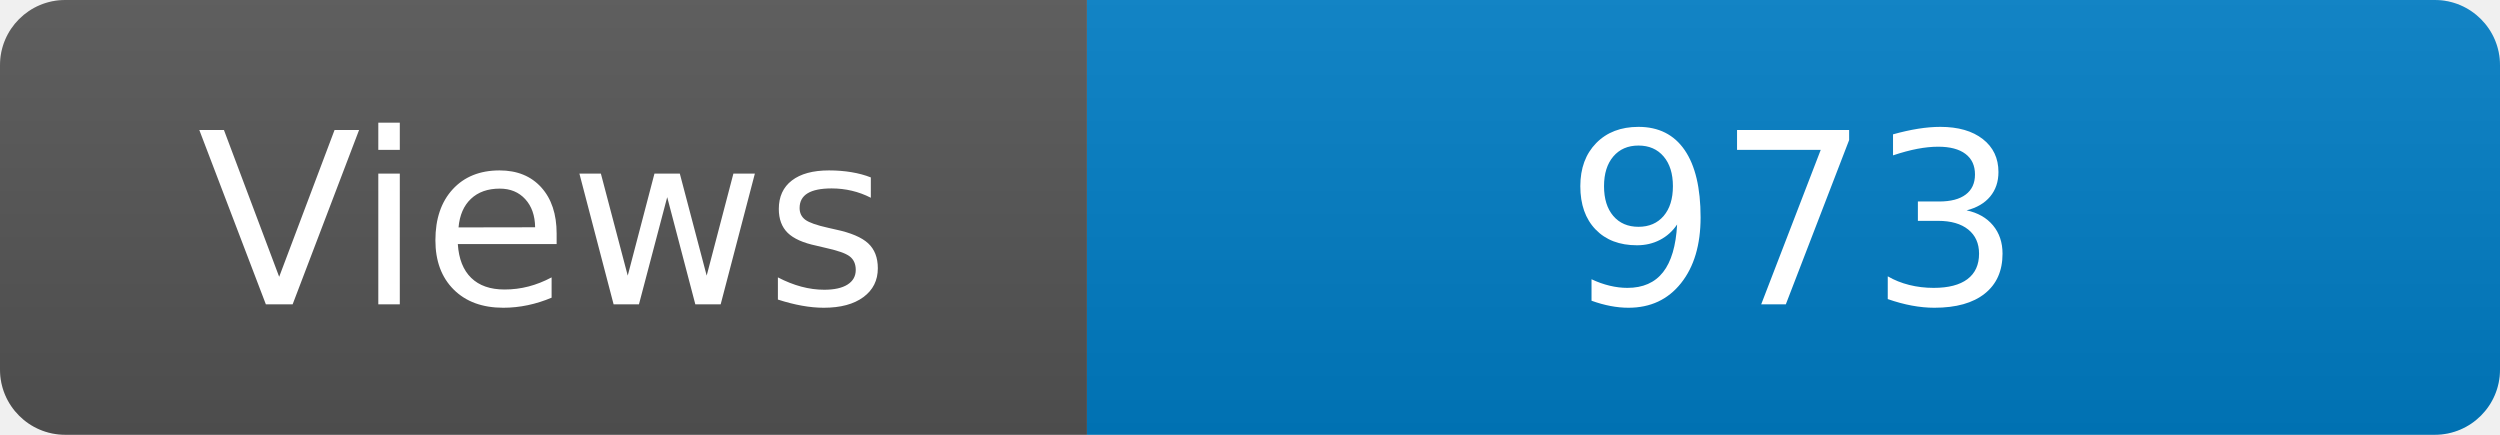
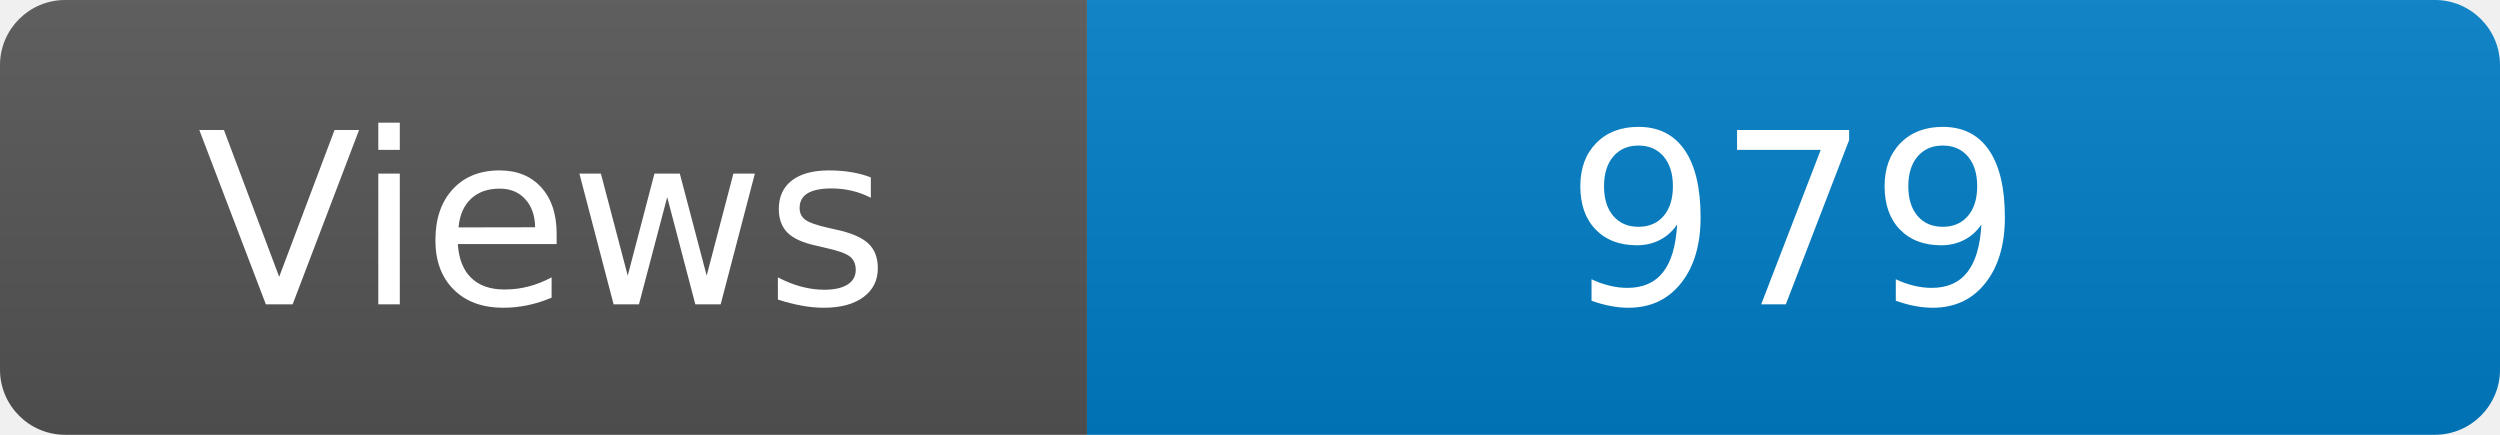
<svg xmlns="http://www.w3.org/2000/svg" width="115" height="20" role="img" aria-label="Maintained?: yes">
  <linearGradient id="s" x2="0" y2="100%">
    <stop offset="0" stop-color="#bbb" stop-opacity=".1" />
    <stop offset="1" stop-opacity=".1" />
  </linearGradient>
  <clipPath id="r">
    <rect width="115" height="20" rx="3" fill="#fff" />
  </clipPath>
  <g clip-path="url(#r)">
    <rect width="50" height="20" fill="#555" />
    <rect x="50" width="160" height="20" fill="#007ec6" />
    <rect width="115" height="20" fill="url(#s)" />
  </g>
  <g fill="#fff" text-anchor="middle" font-family="Verdana,Geneva,DejaVu Sans,sans-serif" font-size="110">
    <text x="250" y="140" transform="scale(.1)" fill="#fff">Views</text>
-     <text x="825" y="140" transform="scale(.1)" fill="#fff">973</text>
+     <text x="825" y="140" transform="scale(.1)" fill="#fff">979</text>
  </g>
</svg>
